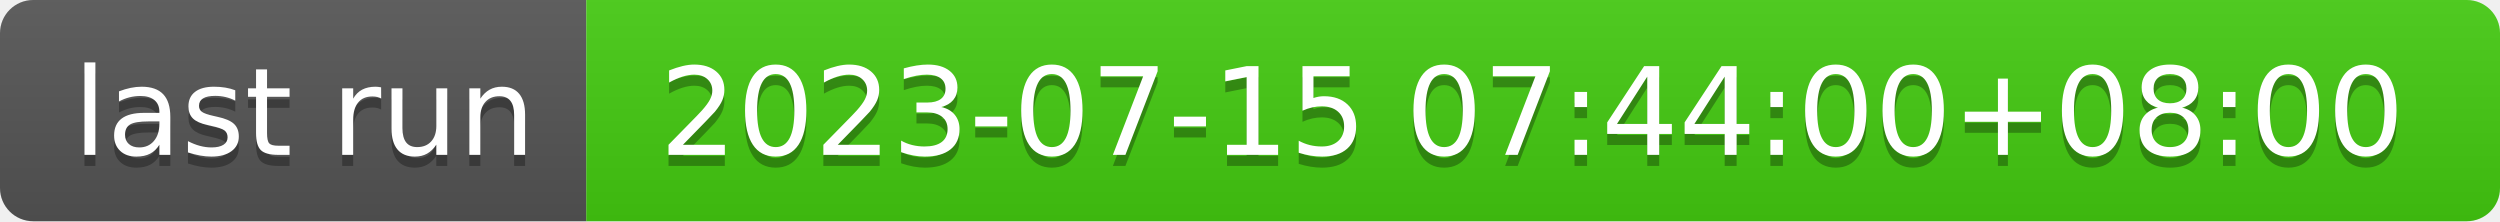
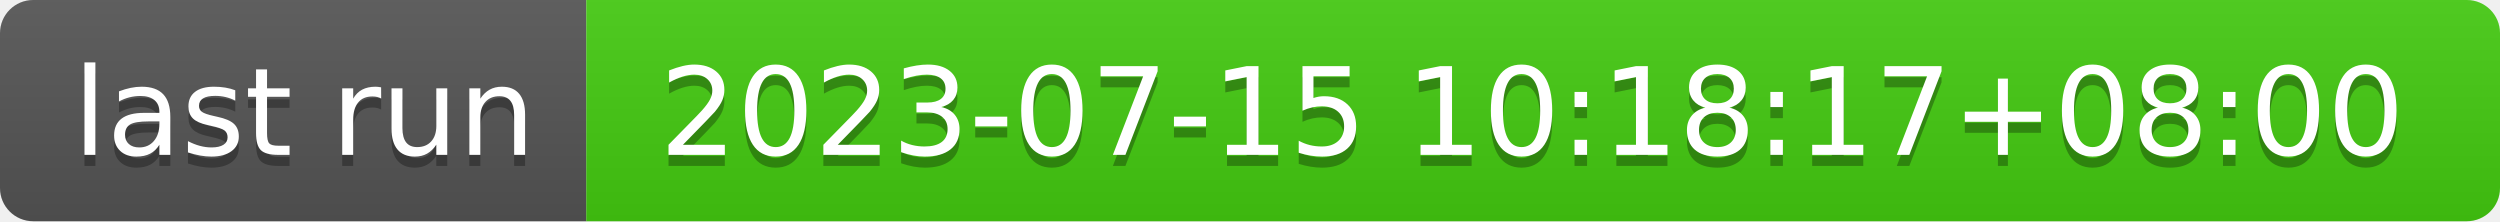
- <svg xmlns="http://www.w3.org/2000/svg" width="226" height="20" role="img" aria-label="last run: 2023-07-15 07:44:00+08:00">
+ <svg xmlns="http://www.w3.org/2000/svg" width="226" height="20" role="img" aria-label="last run: 2023-07-15 10:18:17+08:00">
  <linearGradient id="s" x2="0" y2="100%">
    <stop offset="0" stop-color="#bbb" stop-opacity=".1" />
    <stop offset="1" stop-opacity=".1" />
  </linearGradient>
  <clipPath id="r">
    <rect width="226" height="20" rx="3" fill="#fff" />
  </clipPath>
  <g clip-path="url(#r)">
    <rect width="53" height="20" fill="#555" />
    <rect x="53" width="173" height="20" fill="#4c1" />
    <rect width="226" height="20" fill="url(#s)" />
  </g>
  <g fill="#fff" text-anchor="middle" font-family="Verdana,Geneva,DejaVu Sans,sans-serif" text-rendering="geometricPrecision" font-size="110">
    <text aria-hidden="true" x="275" y="150" fill="#010101" fill-opacity=".3" transform="scale(.1)" textLength="430">last run</text>
    <text x="275" y="140" transform="scale(.1)" fill="#fff" textLength="430">last run</text>
-     <text aria-hidden="true" x="1385" y="150" fill="#010101" fill-opacity=".3" transform="scale(.1)" textLength="1630">2023-07-15 07:44:00+08:00</text>
-     <text x="1385" y="140" transform="scale(.1)" fill="#fff" textLength="1630">2023-07-15 07:44:00+08:00</text>
+     <text aria-hidden="true" x="1385" y="150" fill="#010101" fill-opacity=".3" transform="scale(.1)" textLength="1630">2023-07-15 10:18:17+08:00</text>
+     <text x="1385" y="140" transform="scale(.1)" fill="#fff" textLength="1630">2023-07-15 10:18:17+08:00</text>
  </g>
</svg>
